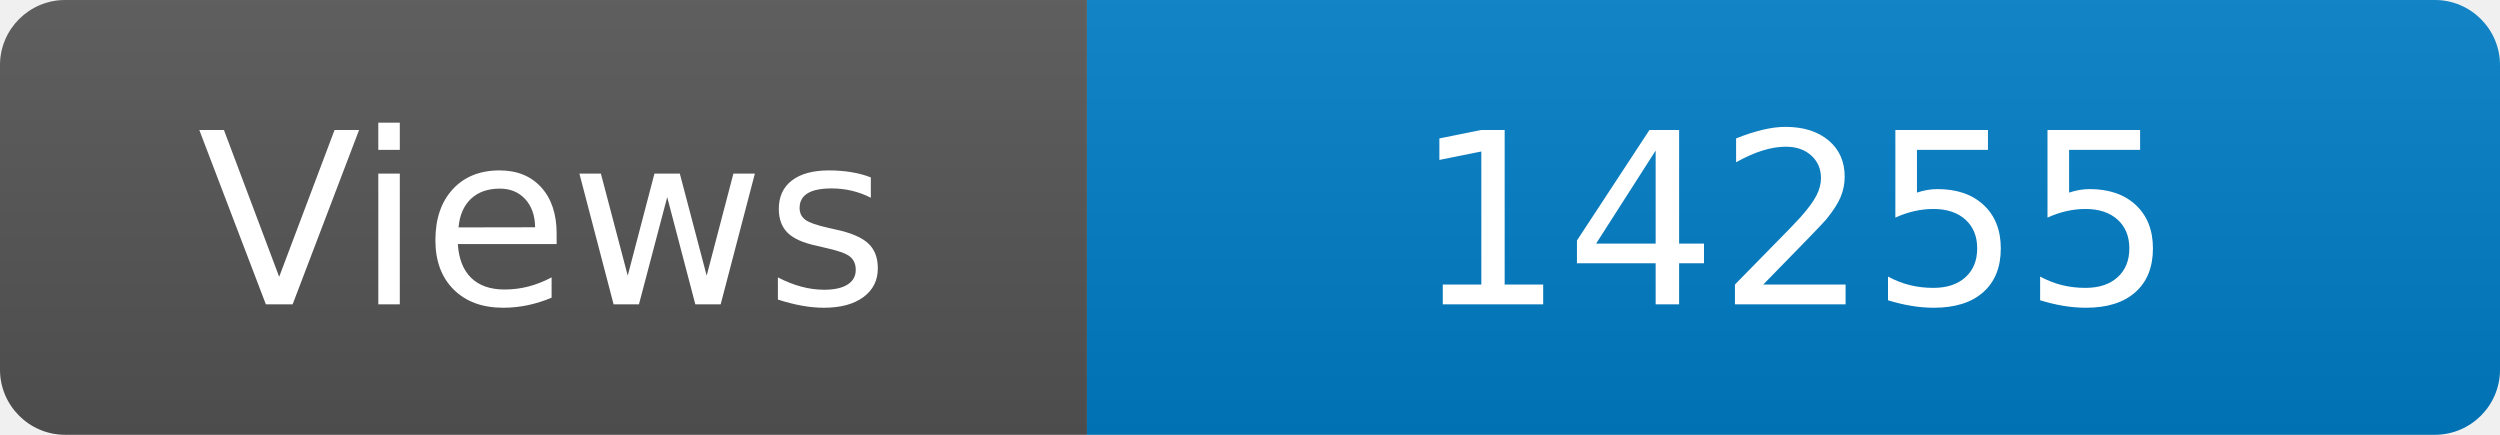
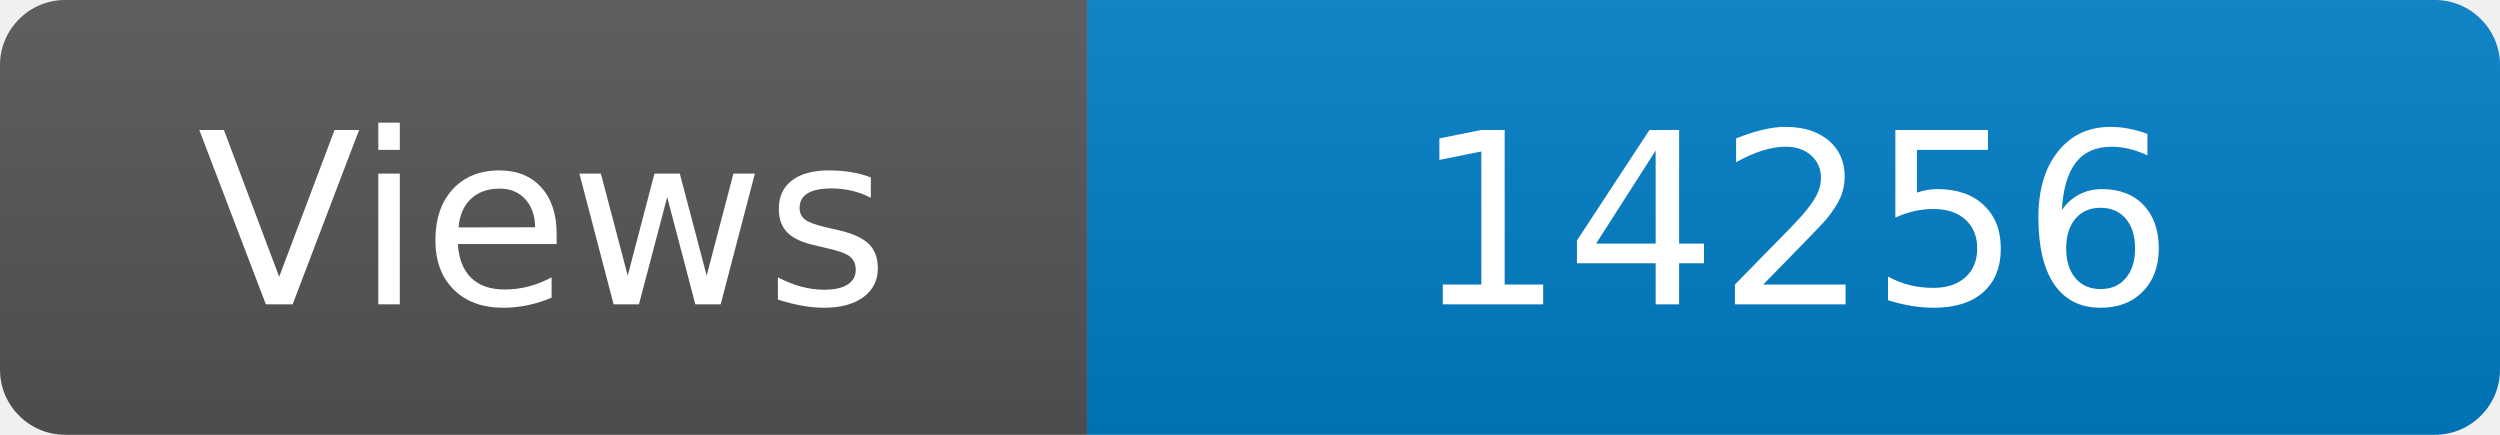
<svg xmlns="http://www.w3.org/2000/svg" width="115" height="20" role="img" aria-label="Maintained?: yes">
  <linearGradient id="s" x2="0" y2="100%">
    <stop offset="0" stop-color="#bbb" stop-opacity=".1" />
    <stop offset="1" stop-opacity=".1" />
  </linearGradient>
  <clipPath id="r">
    <rect width="115" height="20" rx="3" fill="#fff" />
  </clipPath>
  <g clip-path="url(#r)">
    <rect width="50" height="20" fill="#555" />
    <rect x="50" width="160" height="20" fill="#007ec6" />
    <rect width="115" height="20" fill="url(#s)" />
  </g>
  <g fill="#fff" text-anchor="middle" font-family="Verdana,Geneva,DejaVu Sans,sans-serif" font-size="110">
    <text x="250" y="140" transform="scale(.1)" fill="#fff">Views</text>
-     <text x="825" y="140" transform="scale(.1)" fill="#fff">14255</text>
+     <text x="825" y="140" transform="scale(.1)" fill="#fff">14256</text>
  </g>
</svg>
